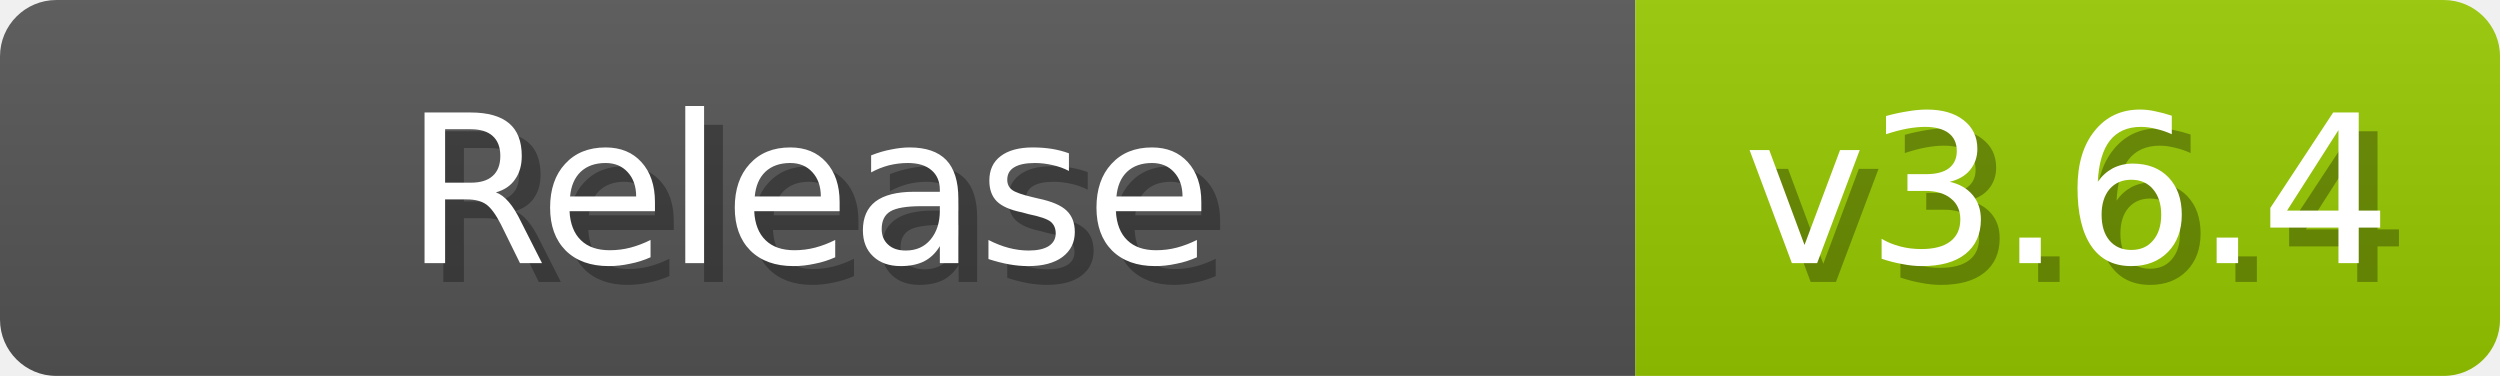
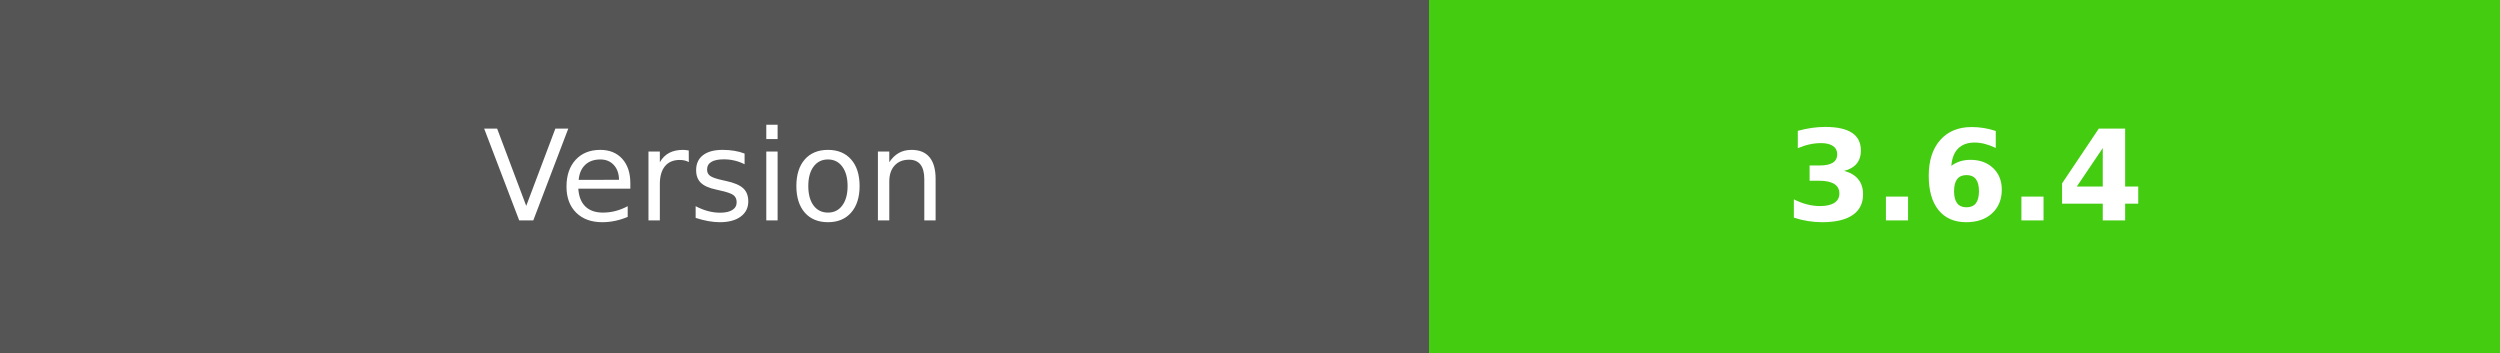
- <svg xmlns="http://www.w3.org/2000/svg" width="133" height="20">
-   <linearGradient id="b" x2="0" y2="100%">
-     <stop offset="0" stop-color="#bbb" stop-opacity=".1" />
-     <stop offset="1" stop-opacity=".1" />
-   </linearGradient>
-   <mask id="a">
-     <rect width="133" height="20" rx="3" fill="#fff" />
-   </mask>
-   <g mask="url(#a)">
-     <path fill="#555" d="M0 0h87v20H0z" />
-     <path fill="#97CA00" d="M87 0h46v20H87z" />
-     <path fill="url(#b)" d="M0 0h133v20H0z" />
+ <svg xmlns="http://www.w3.org/2000/svg" width="198.5" height="28" role="img" aria-label="Version: 3.6.4">
+   <g shape-rendering="crispEdges">
+     <rect width="113.5" height="28" fill="#555" />
+     <rect x="113.5" width="85" height="28" fill="#4c1" />
  </g>
-   <g fill="#fff" text-anchor="middle" font-family="DejaVu Sans,Verdana,Geneva,sans-serif" font-size="11">
-     <text x="44" y="15" fill="#010101" fill-opacity=".3">Release</text>
-     <text x="43" y="14">Release</text>
-   </g>
-   <g fill="#fff" text-anchor="middle" font-family="DejaVu Sans,Verdana,Geneva,sans-serif" font-size="11">
-     <text x="111" y="15" fill="#010101" fill-opacity=".3">v3.6.4</text>
-     <text x="110" y="14">v3.6.4</text>
+   <g fill="#fff" text-anchor="middle" font-family="Verdana,Geneva,DejaVu Sans,sans-serif" text-rendering="geometricPrecision" font-size="100">
+     <text fill="#fff" x="567.5" y="175" transform="scale(.1)" textLength="895">Version</text>
+     <text fill="#fff" x="1560" y="175" font-weight="bold" transform="scale(.1)" textLength="610">3.6.4</text>
  </g>
</svg>
